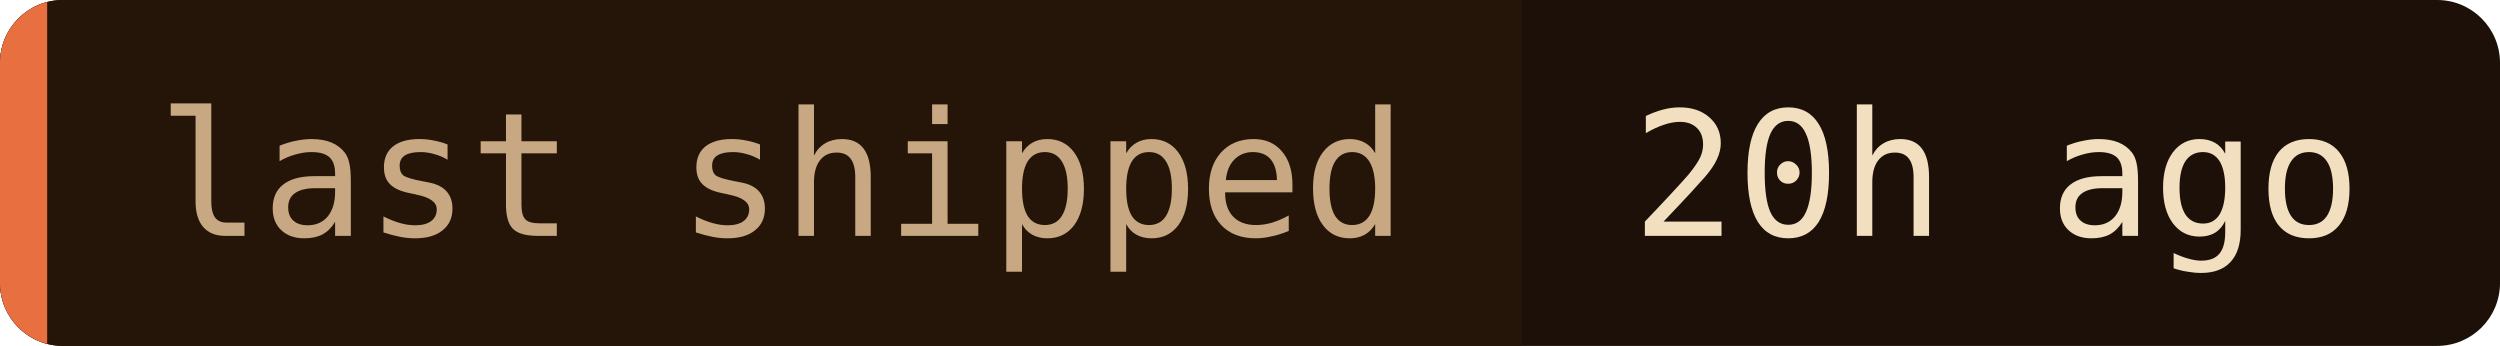
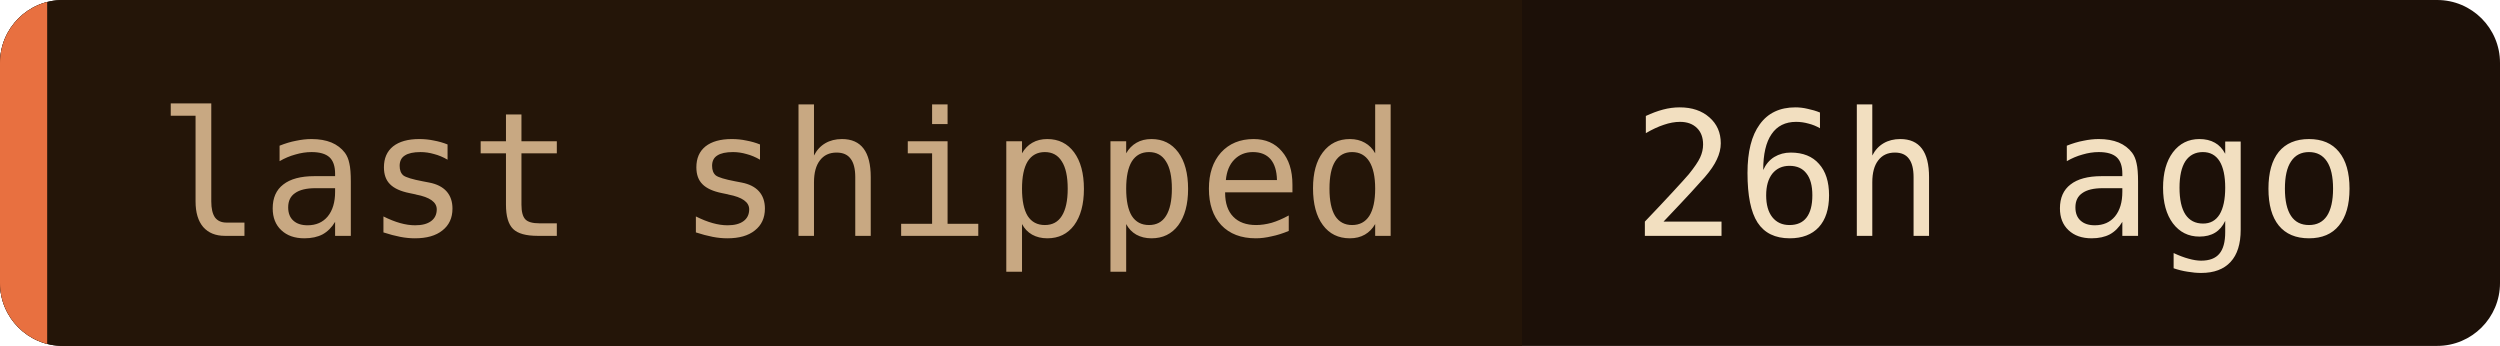
- <svg xmlns="http://www.w3.org/2000/svg" width="159" height="22" role="img" aria-label="last shipped: 20h ago">
+ <svg xmlns="http://www.w3.org/2000/svg" width="159" height="22" role="img" aria-label="last shipped: 26h ago">
  <clipPath id="c">
    <rect width="159" height="22" rx="4" />
  </clipPath>
  <g clip-path="url(#c)">
    <rect width="159" height="22" fill="#1c1008" />
    <rect width="96.8" height="22" fill="#241508" />
    <rect width="3" height="22" fill="#e87040" />
  </g>
  <g font-family="'JetBrains Mono', 'Fira Code', ui-monospace, SFMono-Regular, Menlo, monospace" font-size="11">
    <text x="10" y="15" fill="#c8a882">last shipped</text>
-     <text x="103.8" y="15" fill="#f2dfc0">20h ago</text>
+     <text x="103.8" y="15" fill="#f2dfc0">26h ago</text>
  </g>
</svg>
